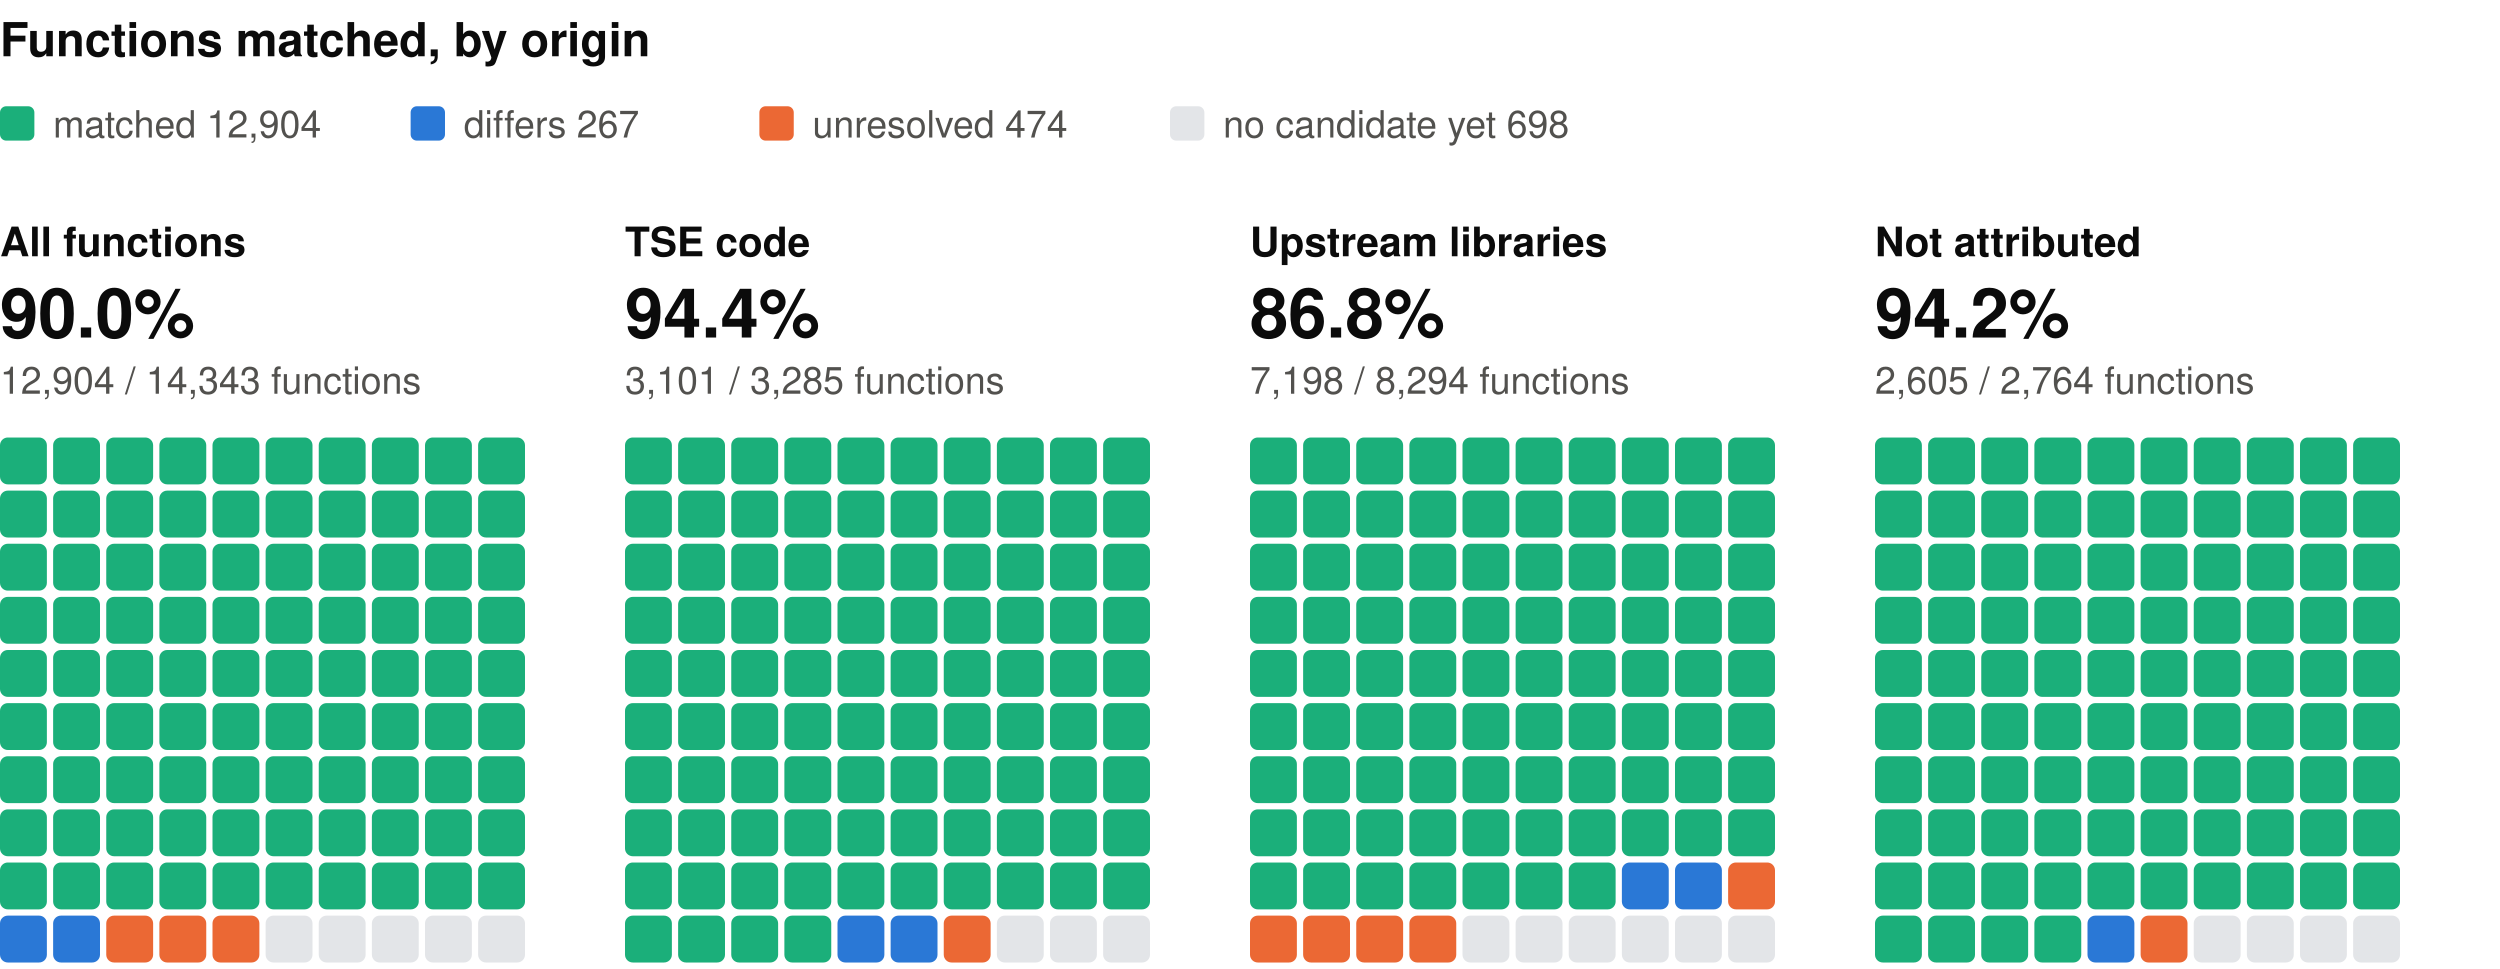
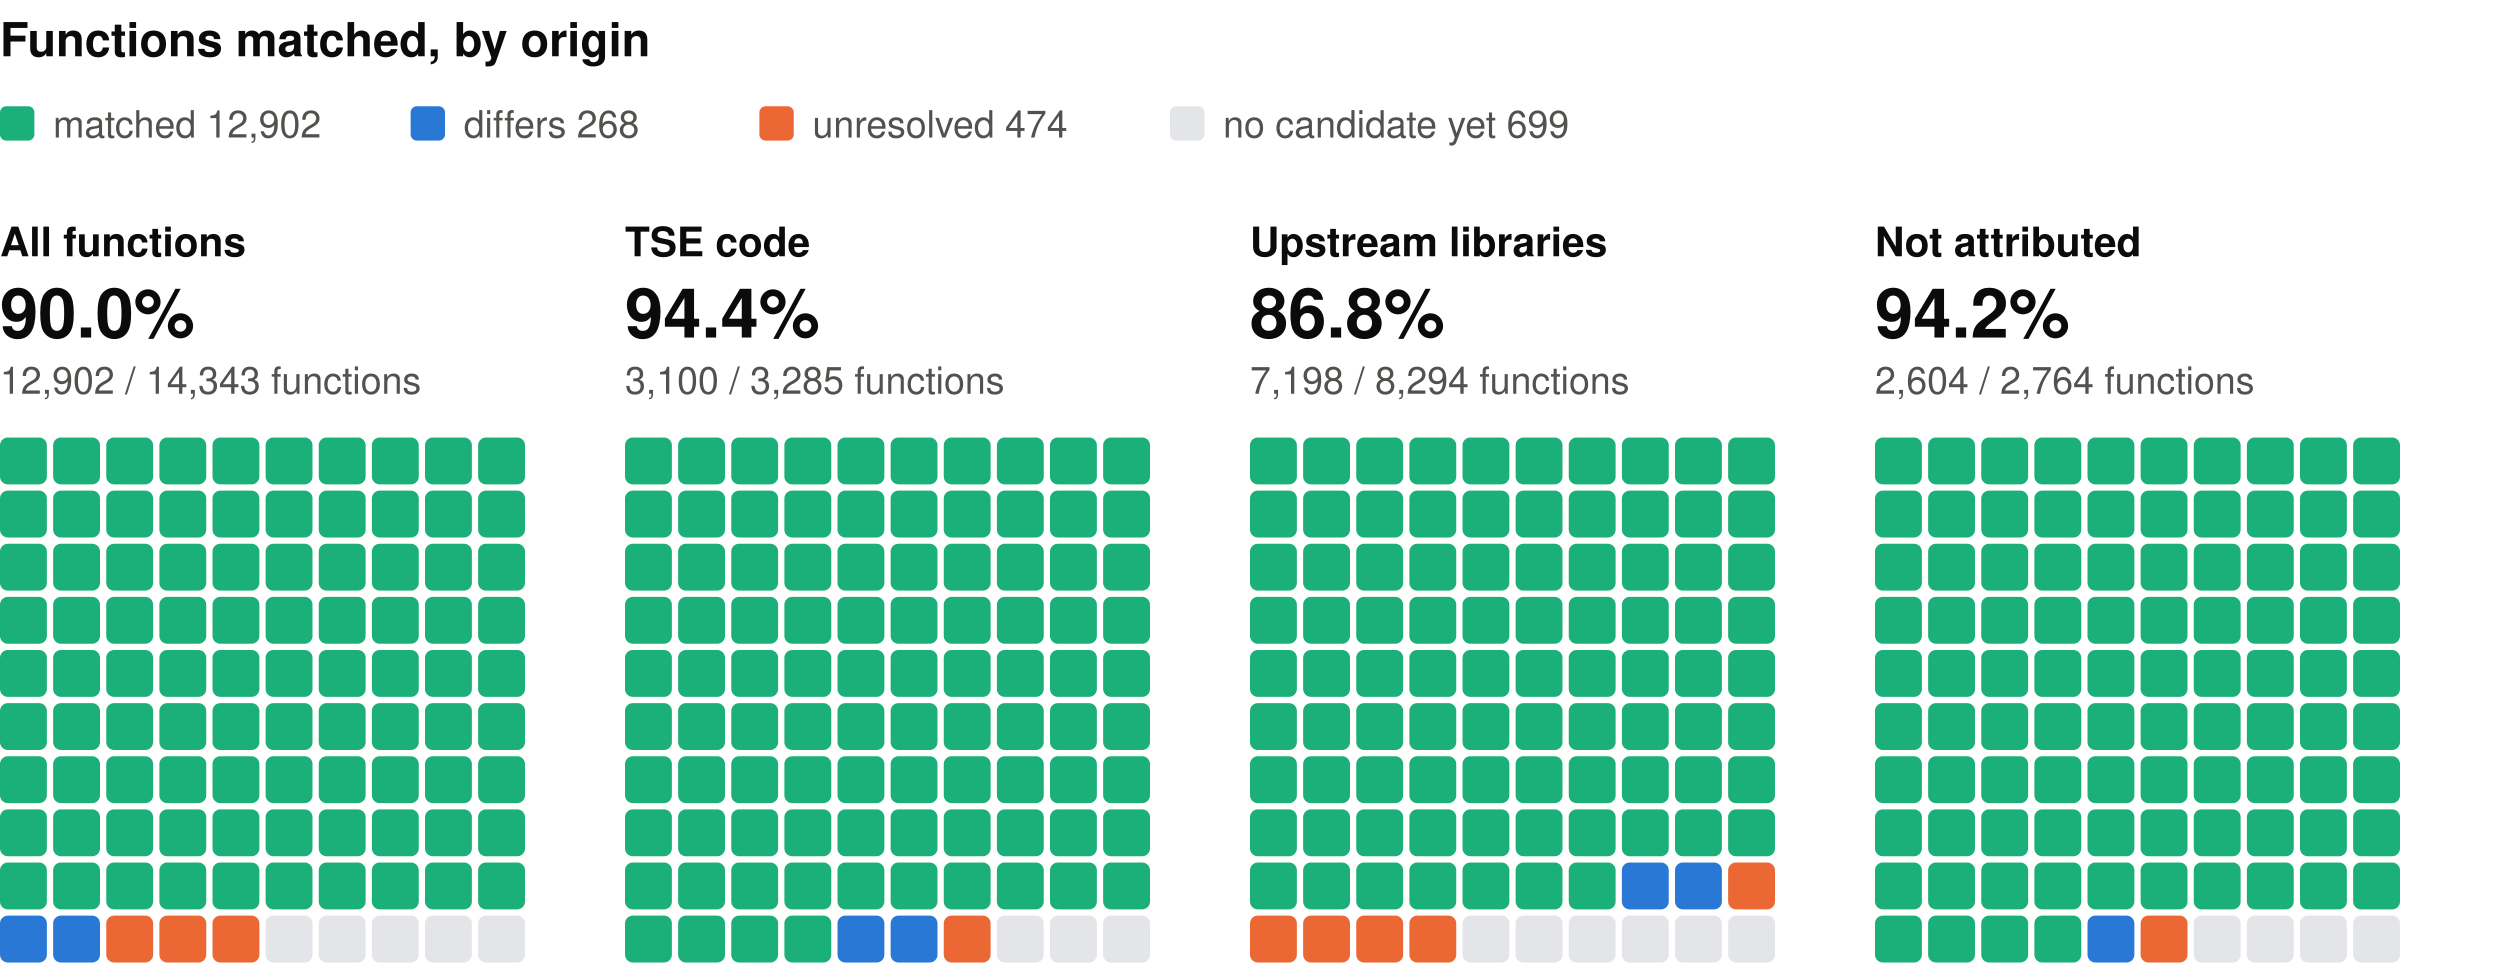
<svg xmlns="http://www.w3.org/2000/svg" width="800" height="310" viewBox="0 0 800 310" role="img" aria-label="Functions matched, by origin: one square per percent, coloured by verdict" font-family="system-ui, -apple-system, 'Segoe UI', Helvetica, Arial, sans-serif">
  <text x="0" y="18" font-size="15" fill="#0b0b0b" font-weight="600">Functions matched, by origin</text>
  <rect x="0" y="34" width="11" height="11" rx="2" fill="#1baf7a" />
-   <text x="17" y="44" font-size="12" fill="#52514e">matched 12,904</text>
+   <text x="17" y="44" font-size="12" fill="#52514e">matched 12,902</text>
  <rect x="131.4" y="34" width="11" height="11" rx="2" fill="#2a78d6" />
-   <text x="148.4" y="44" font-size="12" fill="#52514e">differs 267</text>
+   <text x="148.4" y="44" font-size="12" fill="#52514e">differs 268</text>
  <rect x="243" y="34" width="11" height="11" rx="2" fill="#eb6834" />
  <text x="260" y="44" font-size="12" fill="#52514e">unresolved 474</text>
  <rect x="374.4" y="34" width="11" height="11" rx="2" fill="#e3e5e8" />
-   <text x="391.4" y="44" font-size="12" fill="#52514e">no candidate yet 698</text>
+   <text x="391.4" y="44" font-size="12" fill="#52514e">no candidate yet 699</text>
  <text x="0" y="82" font-size="13" fill="#0b0b0b" font-weight="600">All functions</text>
  <text x="0" y="108" font-size="22" fill="#0b0b0b" font-weight="600">90.0%</text>
-   <text x="0" y="126" font-size="12" fill="#52514e">12,904 / 14,343 functions</text>
+   <text x="0" y="126" font-size="12" fill="#52514e">12,902 / 14,343 functions</text>
  <rect x="0" y="140" width="15" height="15" rx="2.5" fill="#1baf7a" />
  <rect x="17" y="140" width="15" height="15" rx="2.5" fill="#1baf7a" />
  <rect x="34" y="140" width="15" height="15" rx="2.5" fill="#1baf7a" />
  <rect x="51" y="140" width="15" height="15" rx="2.5" fill="#1baf7a" />
  <rect x="68" y="140" width="15" height="15" rx="2.5" fill="#1baf7a" />
  <rect x="85" y="140" width="15" height="15" rx="2.5" fill="#1baf7a" />
  <rect x="102" y="140" width="15" height="15" rx="2.5" fill="#1baf7a" />
  <rect x="119" y="140" width="15" height="15" rx="2.5" fill="#1baf7a" />
  <rect x="136" y="140" width="15" height="15" rx="2.5" fill="#1baf7a" />
  <rect x="153" y="140" width="15" height="15" rx="2.5" fill="#1baf7a" />
  <rect x="0" y="157" width="15" height="15" rx="2.5" fill="#1baf7a" />
  <rect x="17" y="157" width="15" height="15" rx="2.5" fill="#1baf7a" />
  <rect x="34" y="157" width="15" height="15" rx="2.5" fill="#1baf7a" />
  <rect x="51" y="157" width="15" height="15" rx="2.5" fill="#1baf7a" />
  <rect x="68" y="157" width="15" height="15" rx="2.5" fill="#1baf7a" />
  <rect x="85" y="157" width="15" height="15" rx="2.5" fill="#1baf7a" />
  <rect x="102" y="157" width="15" height="15" rx="2.5" fill="#1baf7a" />
  <rect x="119" y="157" width="15" height="15" rx="2.5" fill="#1baf7a" />
  <rect x="136" y="157" width="15" height="15" rx="2.5" fill="#1baf7a" />
  <rect x="153" y="157" width="15" height="15" rx="2.5" fill="#1baf7a" />
  <rect x="0" y="174" width="15" height="15" rx="2.5" fill="#1baf7a" />
  <rect x="17" y="174" width="15" height="15" rx="2.5" fill="#1baf7a" />
  <rect x="34" y="174" width="15" height="15" rx="2.5" fill="#1baf7a" />
  <rect x="51" y="174" width="15" height="15" rx="2.5" fill="#1baf7a" />
  <rect x="68" y="174" width="15" height="15" rx="2.5" fill="#1baf7a" />
  <rect x="85" y="174" width="15" height="15" rx="2.5" fill="#1baf7a" />
  <rect x="102" y="174" width="15" height="15" rx="2.5" fill="#1baf7a" />
  <rect x="119" y="174" width="15" height="15" rx="2.5" fill="#1baf7a" />
  <rect x="136" y="174" width="15" height="15" rx="2.5" fill="#1baf7a" />
  <rect x="153" y="174" width="15" height="15" rx="2.5" fill="#1baf7a" />
  <rect x="0" y="191" width="15" height="15" rx="2.5" fill="#1baf7a" />
  <rect x="17" y="191" width="15" height="15" rx="2.5" fill="#1baf7a" />
  <rect x="34" y="191" width="15" height="15" rx="2.5" fill="#1baf7a" />
  <rect x="51" y="191" width="15" height="15" rx="2.5" fill="#1baf7a" />
  <rect x="68" y="191" width="15" height="15" rx="2.5" fill="#1baf7a" />
  <rect x="85" y="191" width="15" height="15" rx="2.5" fill="#1baf7a" />
  <rect x="102" y="191" width="15" height="15" rx="2.5" fill="#1baf7a" />
  <rect x="119" y="191" width="15" height="15" rx="2.5" fill="#1baf7a" />
  <rect x="136" y="191" width="15" height="15" rx="2.5" fill="#1baf7a" />
  <rect x="153" y="191" width="15" height="15" rx="2.5" fill="#1baf7a" />
  <rect x="0" y="208" width="15" height="15" rx="2.5" fill="#1baf7a" />
  <rect x="17" y="208" width="15" height="15" rx="2.5" fill="#1baf7a" />
  <rect x="34" y="208" width="15" height="15" rx="2.5" fill="#1baf7a" />
  <rect x="51" y="208" width="15" height="15" rx="2.5" fill="#1baf7a" />
  <rect x="68" y="208" width="15" height="15" rx="2.5" fill="#1baf7a" />
  <rect x="85" y="208" width="15" height="15" rx="2.5" fill="#1baf7a" />
  <rect x="102" y="208" width="15" height="15" rx="2.5" fill="#1baf7a" />
  <rect x="119" y="208" width="15" height="15" rx="2.5" fill="#1baf7a" />
  <rect x="136" y="208" width="15" height="15" rx="2.5" fill="#1baf7a" />
  <rect x="153" y="208" width="15" height="15" rx="2.5" fill="#1baf7a" />
  <rect x="0" y="225" width="15" height="15" rx="2.5" fill="#1baf7a" />
  <rect x="17" y="225" width="15" height="15" rx="2.5" fill="#1baf7a" />
  <rect x="34" y="225" width="15" height="15" rx="2.5" fill="#1baf7a" />
  <rect x="51" y="225" width="15" height="15" rx="2.5" fill="#1baf7a" />
  <rect x="68" y="225" width="15" height="15" rx="2.5" fill="#1baf7a" />
  <rect x="85" y="225" width="15" height="15" rx="2.5" fill="#1baf7a" />
  <rect x="102" y="225" width="15" height="15" rx="2.5" fill="#1baf7a" />
  <rect x="119" y="225" width="15" height="15" rx="2.5" fill="#1baf7a" />
  <rect x="136" y="225" width="15" height="15" rx="2.5" fill="#1baf7a" />
  <rect x="153" y="225" width="15" height="15" rx="2.5" fill="#1baf7a" />
  <rect x="0" y="242" width="15" height="15" rx="2.5" fill="#1baf7a" />
  <rect x="17" y="242" width="15" height="15" rx="2.5" fill="#1baf7a" />
  <rect x="34" y="242" width="15" height="15" rx="2.5" fill="#1baf7a" />
  <rect x="51" y="242" width="15" height="15" rx="2.5" fill="#1baf7a" />
  <rect x="68" y="242" width="15" height="15" rx="2.5" fill="#1baf7a" />
  <rect x="85" y="242" width="15" height="15" rx="2.5" fill="#1baf7a" />
  <rect x="102" y="242" width="15" height="15" rx="2.5" fill="#1baf7a" />
  <rect x="119" y="242" width="15" height="15" rx="2.5" fill="#1baf7a" />
  <rect x="136" y="242" width="15" height="15" rx="2.5" fill="#1baf7a" />
  <rect x="153" y="242" width="15" height="15" rx="2.5" fill="#1baf7a" />
  <rect x="0" y="259" width="15" height="15" rx="2.5" fill="#1baf7a" />
  <rect x="17" y="259" width="15" height="15" rx="2.5" fill="#1baf7a" />
  <rect x="34" y="259" width="15" height="15" rx="2.5" fill="#1baf7a" />
  <rect x="51" y="259" width="15" height="15" rx="2.5" fill="#1baf7a" />
  <rect x="68" y="259" width="15" height="15" rx="2.5" fill="#1baf7a" />
  <rect x="85" y="259" width="15" height="15" rx="2.5" fill="#1baf7a" />
  <rect x="102" y="259" width="15" height="15" rx="2.5" fill="#1baf7a" />
  <rect x="119" y="259" width="15" height="15" rx="2.5" fill="#1baf7a" />
  <rect x="136" y="259" width="15" height="15" rx="2.5" fill="#1baf7a" />
  <rect x="153" y="259" width="15" height="15" rx="2.5" fill="#1baf7a" />
  <rect x="0" y="276" width="15" height="15" rx="2.5" fill="#1baf7a" />
  <rect x="17" y="276" width="15" height="15" rx="2.5" fill="#1baf7a" />
  <rect x="34" y="276" width="15" height="15" rx="2.5" fill="#1baf7a" />
  <rect x="51" y="276" width="15" height="15" rx="2.5" fill="#1baf7a" />
  <rect x="68" y="276" width="15" height="15" rx="2.5" fill="#1baf7a" />
  <rect x="85" y="276" width="15" height="15" rx="2.5" fill="#1baf7a" />
  <rect x="102" y="276" width="15" height="15" rx="2.5" fill="#1baf7a" />
  <rect x="119" y="276" width="15" height="15" rx="2.5" fill="#1baf7a" />
  <rect x="136" y="276" width="15" height="15" rx="2.5" fill="#1baf7a" />
  <rect x="153" y="276" width="15" height="15" rx="2.5" fill="#1baf7a" />
  <rect x="0" y="293" width="15" height="15" rx="2.5" fill="#2a78d6" />
  <rect x="17" y="293" width="15" height="15" rx="2.5" fill="#2a78d6" />
  <rect x="34" y="293" width="15" height="15" rx="2.5" fill="#eb6834" />
  <rect x="51" y="293" width="15" height="15" rx="2.5" fill="#eb6834" />
  <rect x="68" y="293" width="15" height="15" rx="2.5" fill="#eb6834" />
  <rect x="85" y="293" width="15" height="15" rx="2.5" fill="#e3e5e8" />
  <rect x="102" y="293" width="15" height="15" rx="2.5" fill="#e3e5e8" />
  <rect x="119" y="293" width="15" height="15" rx="2.5" fill="#e3e5e8" />
  <rect x="136" y="293" width="15" height="15" rx="2.5" fill="#e3e5e8" />
  <rect x="153" y="293" width="15" height="15" rx="2.5" fill="#e3e5e8" />
  <text x="200" y="82" font-size="13" fill="#0b0b0b" font-weight="600">TSE code</text>
  <text x="200" y="108" font-size="22" fill="#0b0b0b" font-weight="600">94.4%</text>
-   <text x="200" y="126" font-size="12" fill="#52514e">3,101 / 3,285 functions</text>
+   <text x="200" y="126" font-size="12" fill="#52514e">3,100 / 3,285 functions</text>
  <rect x="200" y="140" width="15" height="15" rx="2.5" fill="#1baf7a" />
  <rect x="217" y="140" width="15" height="15" rx="2.5" fill="#1baf7a" />
  <rect x="234" y="140" width="15" height="15" rx="2.5" fill="#1baf7a" />
  <rect x="251" y="140" width="15" height="15" rx="2.5" fill="#1baf7a" />
  <rect x="268" y="140" width="15" height="15" rx="2.5" fill="#1baf7a" />
  <rect x="285" y="140" width="15" height="15" rx="2.5" fill="#1baf7a" />
  <rect x="302" y="140" width="15" height="15" rx="2.5" fill="#1baf7a" />
  <rect x="319" y="140" width="15" height="15" rx="2.5" fill="#1baf7a" />
  <rect x="336" y="140" width="15" height="15" rx="2.5" fill="#1baf7a" />
  <rect x="353" y="140" width="15" height="15" rx="2.5" fill="#1baf7a" />
  <rect x="200" y="157" width="15" height="15" rx="2.5" fill="#1baf7a" />
  <rect x="217" y="157" width="15" height="15" rx="2.5" fill="#1baf7a" />
  <rect x="234" y="157" width="15" height="15" rx="2.5" fill="#1baf7a" />
  <rect x="251" y="157" width="15" height="15" rx="2.5" fill="#1baf7a" />
  <rect x="268" y="157" width="15" height="15" rx="2.5" fill="#1baf7a" />
  <rect x="285" y="157" width="15" height="15" rx="2.5" fill="#1baf7a" />
  <rect x="302" y="157" width="15" height="15" rx="2.5" fill="#1baf7a" />
  <rect x="319" y="157" width="15" height="15" rx="2.5" fill="#1baf7a" />
  <rect x="336" y="157" width="15" height="15" rx="2.5" fill="#1baf7a" />
  <rect x="353" y="157" width="15" height="15" rx="2.5" fill="#1baf7a" />
  <rect x="200" y="174" width="15" height="15" rx="2.5" fill="#1baf7a" />
  <rect x="217" y="174" width="15" height="15" rx="2.5" fill="#1baf7a" />
  <rect x="234" y="174" width="15" height="15" rx="2.5" fill="#1baf7a" />
  <rect x="251" y="174" width="15" height="15" rx="2.5" fill="#1baf7a" />
  <rect x="268" y="174" width="15" height="15" rx="2.5" fill="#1baf7a" />
  <rect x="285" y="174" width="15" height="15" rx="2.5" fill="#1baf7a" />
  <rect x="302" y="174" width="15" height="15" rx="2.5" fill="#1baf7a" />
  <rect x="319" y="174" width="15" height="15" rx="2.5" fill="#1baf7a" />
  <rect x="336" y="174" width="15" height="15" rx="2.5" fill="#1baf7a" />
  <rect x="353" y="174" width="15" height="15" rx="2.5" fill="#1baf7a" />
  <rect x="200" y="191" width="15" height="15" rx="2.5" fill="#1baf7a" />
  <rect x="217" y="191" width="15" height="15" rx="2.5" fill="#1baf7a" />
  <rect x="234" y="191" width="15" height="15" rx="2.5" fill="#1baf7a" />
  <rect x="251" y="191" width="15" height="15" rx="2.5" fill="#1baf7a" />
  <rect x="268" y="191" width="15" height="15" rx="2.5" fill="#1baf7a" />
  <rect x="285" y="191" width="15" height="15" rx="2.5" fill="#1baf7a" />
  <rect x="302" y="191" width="15" height="15" rx="2.5" fill="#1baf7a" />
  <rect x="319" y="191" width="15" height="15" rx="2.5" fill="#1baf7a" />
  <rect x="336" y="191" width="15" height="15" rx="2.5" fill="#1baf7a" />
  <rect x="353" y="191" width="15" height="15" rx="2.5" fill="#1baf7a" />
  <rect x="200" y="208" width="15" height="15" rx="2.5" fill="#1baf7a" />
  <rect x="217" y="208" width="15" height="15" rx="2.5" fill="#1baf7a" />
  <rect x="234" y="208" width="15" height="15" rx="2.5" fill="#1baf7a" />
  <rect x="251" y="208" width="15" height="15" rx="2.5" fill="#1baf7a" />
  <rect x="268" y="208" width="15" height="15" rx="2.5" fill="#1baf7a" />
  <rect x="285" y="208" width="15" height="15" rx="2.5" fill="#1baf7a" />
  <rect x="302" y="208" width="15" height="15" rx="2.5" fill="#1baf7a" />
  <rect x="319" y="208" width="15" height="15" rx="2.5" fill="#1baf7a" />
  <rect x="336" y="208" width="15" height="15" rx="2.5" fill="#1baf7a" />
  <rect x="353" y="208" width="15" height="15" rx="2.5" fill="#1baf7a" />
  <rect x="200" y="225" width="15" height="15" rx="2.5" fill="#1baf7a" />
  <rect x="217" y="225" width="15" height="15" rx="2.5" fill="#1baf7a" />
  <rect x="234" y="225" width="15" height="15" rx="2.5" fill="#1baf7a" />
  <rect x="251" y="225" width="15" height="15" rx="2.5" fill="#1baf7a" />
  <rect x="268" y="225" width="15" height="15" rx="2.5" fill="#1baf7a" />
  <rect x="285" y="225" width="15" height="15" rx="2.5" fill="#1baf7a" />
  <rect x="302" y="225" width="15" height="15" rx="2.5" fill="#1baf7a" />
  <rect x="319" y="225" width="15" height="15" rx="2.5" fill="#1baf7a" />
  <rect x="336" y="225" width="15" height="15" rx="2.5" fill="#1baf7a" />
  <rect x="353" y="225" width="15" height="15" rx="2.5" fill="#1baf7a" />
  <rect x="200" y="242" width="15" height="15" rx="2.5" fill="#1baf7a" />
  <rect x="217" y="242" width="15" height="15" rx="2.5" fill="#1baf7a" />
  <rect x="234" y="242" width="15" height="15" rx="2.5" fill="#1baf7a" />
  <rect x="251" y="242" width="15" height="15" rx="2.5" fill="#1baf7a" />
  <rect x="268" y="242" width="15" height="15" rx="2.5" fill="#1baf7a" />
  <rect x="285" y="242" width="15" height="15" rx="2.5" fill="#1baf7a" />
  <rect x="302" y="242" width="15" height="15" rx="2.5" fill="#1baf7a" />
  <rect x="319" y="242" width="15" height="15" rx="2.5" fill="#1baf7a" />
  <rect x="336" y="242" width="15" height="15" rx="2.5" fill="#1baf7a" />
  <rect x="353" y="242" width="15" height="15" rx="2.5" fill="#1baf7a" />
  <rect x="200" y="259" width="15" height="15" rx="2.5" fill="#1baf7a" />
  <rect x="217" y="259" width="15" height="15" rx="2.5" fill="#1baf7a" />
  <rect x="234" y="259" width="15" height="15" rx="2.5" fill="#1baf7a" />
  <rect x="251" y="259" width="15" height="15" rx="2.5" fill="#1baf7a" />
  <rect x="268" y="259" width="15" height="15" rx="2.5" fill="#1baf7a" />
  <rect x="285" y="259" width="15" height="15" rx="2.5" fill="#1baf7a" />
  <rect x="302" y="259" width="15" height="15" rx="2.5" fill="#1baf7a" />
  <rect x="319" y="259" width="15" height="15" rx="2.5" fill="#1baf7a" />
  <rect x="336" y="259" width="15" height="15" rx="2.5" fill="#1baf7a" />
  <rect x="353" y="259" width="15" height="15" rx="2.5" fill="#1baf7a" />
  <rect x="200" y="276" width="15" height="15" rx="2.5" fill="#1baf7a" />
  <rect x="217" y="276" width="15" height="15" rx="2.5" fill="#1baf7a" />
  <rect x="234" y="276" width="15" height="15" rx="2.5" fill="#1baf7a" />
  <rect x="251" y="276" width="15" height="15" rx="2.5" fill="#1baf7a" />
  <rect x="268" y="276" width="15" height="15" rx="2.5" fill="#1baf7a" />
  <rect x="285" y="276" width="15" height="15" rx="2.5" fill="#1baf7a" />
  <rect x="302" y="276" width="15" height="15" rx="2.5" fill="#1baf7a" />
  <rect x="319" y="276" width="15" height="15" rx="2.5" fill="#1baf7a" />
  <rect x="336" y="276" width="15" height="15" rx="2.5" fill="#1baf7a" />
  <rect x="353" y="276" width="15" height="15" rx="2.5" fill="#1baf7a" />
  <rect x="200" y="293" width="15" height="15" rx="2.5" fill="#1baf7a" />
  <rect x="217" y="293" width="15" height="15" rx="2.5" fill="#1baf7a" />
  <rect x="234" y="293" width="15" height="15" rx="2.5" fill="#1baf7a" />
  <rect x="251" y="293" width="15" height="15" rx="2.5" fill="#1baf7a" />
  <rect x="268" y="293" width="15" height="15" rx="2.5" fill="#2a78d6" />
  <rect x="285" y="293" width="15" height="15" rx="2.5" fill="#2a78d6" />
  <rect x="302" y="293" width="15" height="15" rx="2.5" fill="#eb6834" />
  <rect x="319" y="293" width="15" height="15" rx="2.5" fill="#e3e5e8" />
  <rect x="336" y="293" width="15" height="15" rx="2.5" fill="#e3e5e8" />
  <rect x="353" y="293" width="15" height="15" rx="2.5" fill="#e3e5e8" />
  <text x="400" y="82" font-size="13" fill="#0b0b0b" font-weight="600">Upstream libraries</text>
  <text x="400" y="108" font-size="22" fill="#0b0b0b" font-weight="600">86.8%</text>
  <text x="400" y="126" font-size="12" fill="#52514e">7,198 / 8,294 functions</text>
  <rect x="400" y="140" width="15" height="15" rx="2.5" fill="#1baf7a" />
  <rect x="417" y="140" width="15" height="15" rx="2.5" fill="#1baf7a" />
  <rect x="434" y="140" width="15" height="15" rx="2.5" fill="#1baf7a" />
  <rect x="451" y="140" width="15" height="15" rx="2.5" fill="#1baf7a" />
  <rect x="468" y="140" width="15" height="15" rx="2.5" fill="#1baf7a" />
  <rect x="485" y="140" width="15" height="15" rx="2.5" fill="#1baf7a" />
  <rect x="502" y="140" width="15" height="15" rx="2.5" fill="#1baf7a" />
  <rect x="519" y="140" width="15" height="15" rx="2.5" fill="#1baf7a" />
  <rect x="536" y="140" width="15" height="15" rx="2.5" fill="#1baf7a" />
  <rect x="553" y="140" width="15" height="15" rx="2.5" fill="#1baf7a" />
  <rect x="400" y="157" width="15" height="15" rx="2.5" fill="#1baf7a" />
  <rect x="417" y="157" width="15" height="15" rx="2.5" fill="#1baf7a" />
  <rect x="434" y="157" width="15" height="15" rx="2.5" fill="#1baf7a" />
  <rect x="451" y="157" width="15" height="15" rx="2.5" fill="#1baf7a" />
  <rect x="468" y="157" width="15" height="15" rx="2.5" fill="#1baf7a" />
  <rect x="485" y="157" width="15" height="15" rx="2.5" fill="#1baf7a" />
  <rect x="502" y="157" width="15" height="15" rx="2.5" fill="#1baf7a" />
  <rect x="519" y="157" width="15" height="15" rx="2.5" fill="#1baf7a" />
  <rect x="536" y="157" width="15" height="15" rx="2.5" fill="#1baf7a" />
  <rect x="553" y="157" width="15" height="15" rx="2.5" fill="#1baf7a" />
  <rect x="400" y="174" width="15" height="15" rx="2.5" fill="#1baf7a" />
  <rect x="417" y="174" width="15" height="15" rx="2.5" fill="#1baf7a" />
  <rect x="434" y="174" width="15" height="15" rx="2.5" fill="#1baf7a" />
  <rect x="451" y="174" width="15" height="15" rx="2.5" fill="#1baf7a" />
  <rect x="468" y="174" width="15" height="15" rx="2.5" fill="#1baf7a" />
  <rect x="485" y="174" width="15" height="15" rx="2.5" fill="#1baf7a" />
  <rect x="502" y="174" width="15" height="15" rx="2.5" fill="#1baf7a" />
  <rect x="519" y="174" width="15" height="15" rx="2.5" fill="#1baf7a" />
  <rect x="536" y="174" width="15" height="15" rx="2.5" fill="#1baf7a" />
  <rect x="553" y="174" width="15" height="15" rx="2.5" fill="#1baf7a" />
  <rect x="400" y="191" width="15" height="15" rx="2.5" fill="#1baf7a" />
  <rect x="417" y="191" width="15" height="15" rx="2.5" fill="#1baf7a" />
  <rect x="434" y="191" width="15" height="15" rx="2.5" fill="#1baf7a" />
  <rect x="451" y="191" width="15" height="15" rx="2.5" fill="#1baf7a" />
  <rect x="468" y="191" width="15" height="15" rx="2.5" fill="#1baf7a" />
  <rect x="485" y="191" width="15" height="15" rx="2.5" fill="#1baf7a" />
  <rect x="502" y="191" width="15" height="15" rx="2.5" fill="#1baf7a" />
  <rect x="519" y="191" width="15" height="15" rx="2.5" fill="#1baf7a" />
  <rect x="536" y="191" width="15" height="15" rx="2.5" fill="#1baf7a" />
  <rect x="553" y="191" width="15" height="15" rx="2.5" fill="#1baf7a" />
  <rect x="400" y="208" width="15" height="15" rx="2.5" fill="#1baf7a" />
  <rect x="417" y="208" width="15" height="15" rx="2.5" fill="#1baf7a" />
  <rect x="434" y="208" width="15" height="15" rx="2.5" fill="#1baf7a" />
  <rect x="451" y="208" width="15" height="15" rx="2.5" fill="#1baf7a" />
  <rect x="468" y="208" width="15" height="15" rx="2.5" fill="#1baf7a" />
  <rect x="485" y="208" width="15" height="15" rx="2.5" fill="#1baf7a" />
  <rect x="502" y="208" width="15" height="15" rx="2.5" fill="#1baf7a" />
  <rect x="519" y="208" width="15" height="15" rx="2.5" fill="#1baf7a" />
  <rect x="536" y="208" width="15" height="15" rx="2.5" fill="#1baf7a" />
  <rect x="553" y="208" width="15" height="15" rx="2.5" fill="#1baf7a" />
  <rect x="400" y="225" width="15" height="15" rx="2.5" fill="#1baf7a" />
  <rect x="417" y="225" width="15" height="15" rx="2.5" fill="#1baf7a" />
  <rect x="434" y="225" width="15" height="15" rx="2.5" fill="#1baf7a" />
  <rect x="451" y="225" width="15" height="15" rx="2.5" fill="#1baf7a" />
  <rect x="468" y="225" width="15" height="15" rx="2.5" fill="#1baf7a" />
  <rect x="485" y="225" width="15" height="15" rx="2.5" fill="#1baf7a" />
  <rect x="502" y="225" width="15" height="15" rx="2.5" fill="#1baf7a" />
  <rect x="519" y="225" width="15" height="15" rx="2.5" fill="#1baf7a" />
  <rect x="536" y="225" width="15" height="15" rx="2.5" fill="#1baf7a" />
  <rect x="553" y="225" width="15" height="15" rx="2.5" fill="#1baf7a" />
  <rect x="400" y="242" width="15" height="15" rx="2.5" fill="#1baf7a" />
  <rect x="417" y="242" width="15" height="15" rx="2.5" fill="#1baf7a" />
  <rect x="434" y="242" width="15" height="15" rx="2.5" fill="#1baf7a" />
  <rect x="451" y="242" width="15" height="15" rx="2.5" fill="#1baf7a" />
  <rect x="468" y="242" width="15" height="15" rx="2.5" fill="#1baf7a" />
  <rect x="485" y="242" width="15" height="15" rx="2.5" fill="#1baf7a" />
  <rect x="502" y="242" width="15" height="15" rx="2.5" fill="#1baf7a" />
  <rect x="519" y="242" width="15" height="15" rx="2.5" fill="#1baf7a" />
  <rect x="536" y="242" width="15" height="15" rx="2.5" fill="#1baf7a" />
  <rect x="553" y="242" width="15" height="15" rx="2.5" fill="#1baf7a" />
  <rect x="400" y="259" width="15" height="15" rx="2.5" fill="#1baf7a" />
  <rect x="417" y="259" width="15" height="15" rx="2.5" fill="#1baf7a" />
  <rect x="434" y="259" width="15" height="15" rx="2.5" fill="#1baf7a" />
  <rect x="451" y="259" width="15" height="15" rx="2.5" fill="#1baf7a" />
  <rect x="468" y="259" width="15" height="15" rx="2.5" fill="#1baf7a" />
  <rect x="485" y="259" width="15" height="15" rx="2.5" fill="#1baf7a" />
  <rect x="502" y="259" width="15" height="15" rx="2.5" fill="#1baf7a" />
  <rect x="519" y="259" width="15" height="15" rx="2.5" fill="#1baf7a" />
  <rect x="536" y="259" width="15" height="15" rx="2.5" fill="#1baf7a" />
  <rect x="553" y="259" width="15" height="15" rx="2.5" fill="#1baf7a" />
  <rect x="400" y="276" width="15" height="15" rx="2.5" fill="#1baf7a" />
  <rect x="417" y="276" width="15" height="15" rx="2.5" fill="#1baf7a" />
  <rect x="434" y="276" width="15" height="15" rx="2.5" fill="#1baf7a" />
  <rect x="451" y="276" width="15" height="15" rx="2.5" fill="#1baf7a" />
  <rect x="468" y="276" width="15" height="15" rx="2.5" fill="#1baf7a" />
  <rect x="485" y="276" width="15" height="15" rx="2.5" fill="#1baf7a" />
  <rect x="502" y="276" width="15" height="15" rx="2.5" fill="#1baf7a" />
  <rect x="519" y="276" width="15" height="15" rx="2.5" fill="#2a78d6" />
  <rect x="536" y="276" width="15" height="15" rx="2.5" fill="#2a78d6" />
  <rect x="553" y="276" width="15" height="15" rx="2.5" fill="#eb6834" />
  <rect x="400" y="293" width="15" height="15" rx="2.5" fill="#eb6834" />
  <rect x="417" y="293" width="15" height="15" rx="2.5" fill="#eb6834" />
  <rect x="434" y="293" width="15" height="15" rx="2.5" fill="#eb6834" />
  <rect x="451" y="293" width="15" height="15" rx="2.5" fill="#eb6834" />
  <rect x="468" y="293" width="15" height="15" rx="2.5" fill="#e3e5e8" />
  <rect x="485" y="293" width="15" height="15" rx="2.5" fill="#e3e5e8" />
  <rect x="502" y="293" width="15" height="15" rx="2.5" fill="#e3e5e8" />
  <rect x="519" y="293" width="15" height="15" rx="2.5" fill="#e3e5e8" />
  <rect x="536" y="293" width="15" height="15" rx="2.5" fill="#e3e5e8" />
  <rect x="553" y="293" width="15" height="15" rx="2.5" fill="#e3e5e8" />
  <text x="600" y="82" font-size="13" fill="#0b0b0b" font-weight="600">Not attributed</text>
  <text x="600" y="108" font-size="22" fill="#0b0b0b" font-weight="600">94.2%</text>
-   <text x="600" y="126" font-size="12" fill="#52514e">2,605 / 2,764 functions</text>
+   <text x="600" y="126" font-size="12" fill="#52514e">2,604 / 2,764 functions</text>
  <rect x="600" y="140" width="15" height="15" rx="2.5" fill="#1baf7a" />
  <rect x="617" y="140" width="15" height="15" rx="2.5" fill="#1baf7a" />
  <rect x="634" y="140" width="15" height="15" rx="2.5" fill="#1baf7a" />
  <rect x="651" y="140" width="15" height="15" rx="2.5" fill="#1baf7a" />
  <rect x="668" y="140" width="15" height="15" rx="2.5" fill="#1baf7a" />
  <rect x="685" y="140" width="15" height="15" rx="2.5" fill="#1baf7a" />
  <rect x="702" y="140" width="15" height="15" rx="2.5" fill="#1baf7a" />
  <rect x="719" y="140" width="15" height="15" rx="2.5" fill="#1baf7a" />
  <rect x="736" y="140" width="15" height="15" rx="2.5" fill="#1baf7a" />
  <rect x="753" y="140" width="15" height="15" rx="2.5" fill="#1baf7a" />
  <rect x="600" y="157" width="15" height="15" rx="2.5" fill="#1baf7a" />
  <rect x="617" y="157" width="15" height="15" rx="2.5" fill="#1baf7a" />
  <rect x="634" y="157" width="15" height="15" rx="2.5" fill="#1baf7a" />
  <rect x="651" y="157" width="15" height="15" rx="2.5" fill="#1baf7a" />
  <rect x="668" y="157" width="15" height="15" rx="2.5" fill="#1baf7a" />
  <rect x="685" y="157" width="15" height="15" rx="2.5" fill="#1baf7a" />
  <rect x="702" y="157" width="15" height="15" rx="2.5" fill="#1baf7a" />
  <rect x="719" y="157" width="15" height="15" rx="2.5" fill="#1baf7a" />
  <rect x="736" y="157" width="15" height="15" rx="2.5" fill="#1baf7a" />
  <rect x="753" y="157" width="15" height="15" rx="2.5" fill="#1baf7a" />
  <rect x="600" y="174" width="15" height="15" rx="2.5" fill="#1baf7a" />
  <rect x="617" y="174" width="15" height="15" rx="2.5" fill="#1baf7a" />
  <rect x="634" y="174" width="15" height="15" rx="2.5" fill="#1baf7a" />
  <rect x="651" y="174" width="15" height="15" rx="2.5" fill="#1baf7a" />
  <rect x="668" y="174" width="15" height="15" rx="2.5" fill="#1baf7a" />
  <rect x="685" y="174" width="15" height="15" rx="2.5" fill="#1baf7a" />
  <rect x="702" y="174" width="15" height="15" rx="2.5" fill="#1baf7a" />
  <rect x="719" y="174" width="15" height="15" rx="2.5" fill="#1baf7a" />
  <rect x="736" y="174" width="15" height="15" rx="2.5" fill="#1baf7a" />
  <rect x="753" y="174" width="15" height="15" rx="2.5" fill="#1baf7a" />
  <rect x="600" y="191" width="15" height="15" rx="2.5" fill="#1baf7a" />
  <rect x="617" y="191" width="15" height="15" rx="2.5" fill="#1baf7a" />
  <rect x="634" y="191" width="15" height="15" rx="2.5" fill="#1baf7a" />
  <rect x="651" y="191" width="15" height="15" rx="2.5" fill="#1baf7a" />
  <rect x="668" y="191" width="15" height="15" rx="2.5" fill="#1baf7a" />
  <rect x="685" y="191" width="15" height="15" rx="2.5" fill="#1baf7a" />
  <rect x="702" y="191" width="15" height="15" rx="2.5" fill="#1baf7a" />
  <rect x="719" y="191" width="15" height="15" rx="2.5" fill="#1baf7a" />
  <rect x="736" y="191" width="15" height="15" rx="2.5" fill="#1baf7a" />
  <rect x="753" y="191" width="15" height="15" rx="2.5" fill="#1baf7a" />
  <rect x="600" y="208" width="15" height="15" rx="2.5" fill="#1baf7a" />
  <rect x="617" y="208" width="15" height="15" rx="2.5" fill="#1baf7a" />
  <rect x="634" y="208" width="15" height="15" rx="2.5" fill="#1baf7a" />
  <rect x="651" y="208" width="15" height="15" rx="2.5" fill="#1baf7a" />
  <rect x="668" y="208" width="15" height="15" rx="2.5" fill="#1baf7a" />
  <rect x="685" y="208" width="15" height="15" rx="2.5" fill="#1baf7a" />
  <rect x="702" y="208" width="15" height="15" rx="2.5" fill="#1baf7a" />
  <rect x="719" y="208" width="15" height="15" rx="2.5" fill="#1baf7a" />
  <rect x="736" y="208" width="15" height="15" rx="2.5" fill="#1baf7a" />
  <rect x="753" y="208" width="15" height="15" rx="2.5" fill="#1baf7a" />
  <rect x="600" y="225" width="15" height="15" rx="2.5" fill="#1baf7a" />
  <rect x="617" y="225" width="15" height="15" rx="2.5" fill="#1baf7a" />
  <rect x="634" y="225" width="15" height="15" rx="2.5" fill="#1baf7a" />
  <rect x="651" y="225" width="15" height="15" rx="2.5" fill="#1baf7a" />
  <rect x="668" y="225" width="15" height="15" rx="2.5" fill="#1baf7a" />
  <rect x="685" y="225" width="15" height="15" rx="2.5" fill="#1baf7a" />
  <rect x="702" y="225" width="15" height="15" rx="2.5" fill="#1baf7a" />
  <rect x="719" y="225" width="15" height="15" rx="2.5" fill="#1baf7a" />
  <rect x="736" y="225" width="15" height="15" rx="2.5" fill="#1baf7a" />
  <rect x="753" y="225" width="15" height="15" rx="2.5" fill="#1baf7a" />
  <rect x="600" y="242" width="15" height="15" rx="2.5" fill="#1baf7a" />
  <rect x="617" y="242" width="15" height="15" rx="2.5" fill="#1baf7a" />
  <rect x="634" y="242" width="15" height="15" rx="2.5" fill="#1baf7a" />
  <rect x="651" y="242" width="15" height="15" rx="2.5" fill="#1baf7a" />
  <rect x="668" y="242" width="15" height="15" rx="2.5" fill="#1baf7a" />
  <rect x="685" y="242" width="15" height="15" rx="2.5" fill="#1baf7a" />
  <rect x="702" y="242" width="15" height="15" rx="2.5" fill="#1baf7a" />
  <rect x="719" y="242" width="15" height="15" rx="2.5" fill="#1baf7a" />
  <rect x="736" y="242" width="15" height="15" rx="2.5" fill="#1baf7a" />
  <rect x="753" y="242" width="15" height="15" rx="2.5" fill="#1baf7a" />
  <rect x="600" y="259" width="15" height="15" rx="2.5" fill="#1baf7a" />
  <rect x="617" y="259" width="15" height="15" rx="2.5" fill="#1baf7a" />
  <rect x="634" y="259" width="15" height="15" rx="2.5" fill="#1baf7a" />
  <rect x="651" y="259" width="15" height="15" rx="2.5" fill="#1baf7a" />
  <rect x="668" y="259" width="15" height="15" rx="2.5" fill="#1baf7a" />
  <rect x="685" y="259" width="15" height="15" rx="2.5" fill="#1baf7a" />
  <rect x="702" y="259" width="15" height="15" rx="2.5" fill="#1baf7a" />
  <rect x="719" y="259" width="15" height="15" rx="2.5" fill="#1baf7a" />
  <rect x="736" y="259" width="15" height="15" rx="2.5" fill="#1baf7a" />
  <rect x="753" y="259" width="15" height="15" rx="2.5" fill="#1baf7a" />
  <rect x="600" y="276" width="15" height="15" rx="2.5" fill="#1baf7a" />
  <rect x="617" y="276" width="15" height="15" rx="2.5" fill="#1baf7a" />
  <rect x="634" y="276" width="15" height="15" rx="2.5" fill="#1baf7a" />
  <rect x="651" y="276" width="15" height="15" rx="2.5" fill="#1baf7a" />
  <rect x="668" y="276" width="15" height="15" rx="2.5" fill="#1baf7a" />
  <rect x="685" y="276" width="15" height="15" rx="2.5" fill="#1baf7a" />
  <rect x="702" y="276" width="15" height="15" rx="2.5" fill="#1baf7a" />
  <rect x="719" y="276" width="15" height="15" rx="2.5" fill="#1baf7a" />
  <rect x="736" y="276" width="15" height="15" rx="2.5" fill="#1baf7a" />
  <rect x="753" y="276" width="15" height="15" rx="2.5" fill="#1baf7a" />
  <rect x="600" y="293" width="15" height="15" rx="2.5" fill="#1baf7a" />
  <rect x="617" y="293" width="15" height="15" rx="2.5" fill="#1baf7a" />
  <rect x="634" y="293" width="15" height="15" rx="2.5" fill="#1baf7a" />
  <rect x="651" y="293" width="15" height="15" rx="2.5" fill="#1baf7a" />
  <rect x="668" y="293" width="15" height="15" rx="2.5" fill="#2a78d6" />
  <rect x="685" y="293" width="15" height="15" rx="2.5" fill="#eb6834" />
  <rect x="702" y="293" width="15" height="15" rx="2.5" fill="#e3e5e8" />
  <rect x="719" y="293" width="15" height="15" rx="2.5" fill="#e3e5e8" />
  <rect x="736" y="293" width="15" height="15" rx="2.5" fill="#e3e5e8" />
  <rect x="753" y="293" width="15" height="15" rx="2.5" fill="#e3e5e8" />
</svg>
